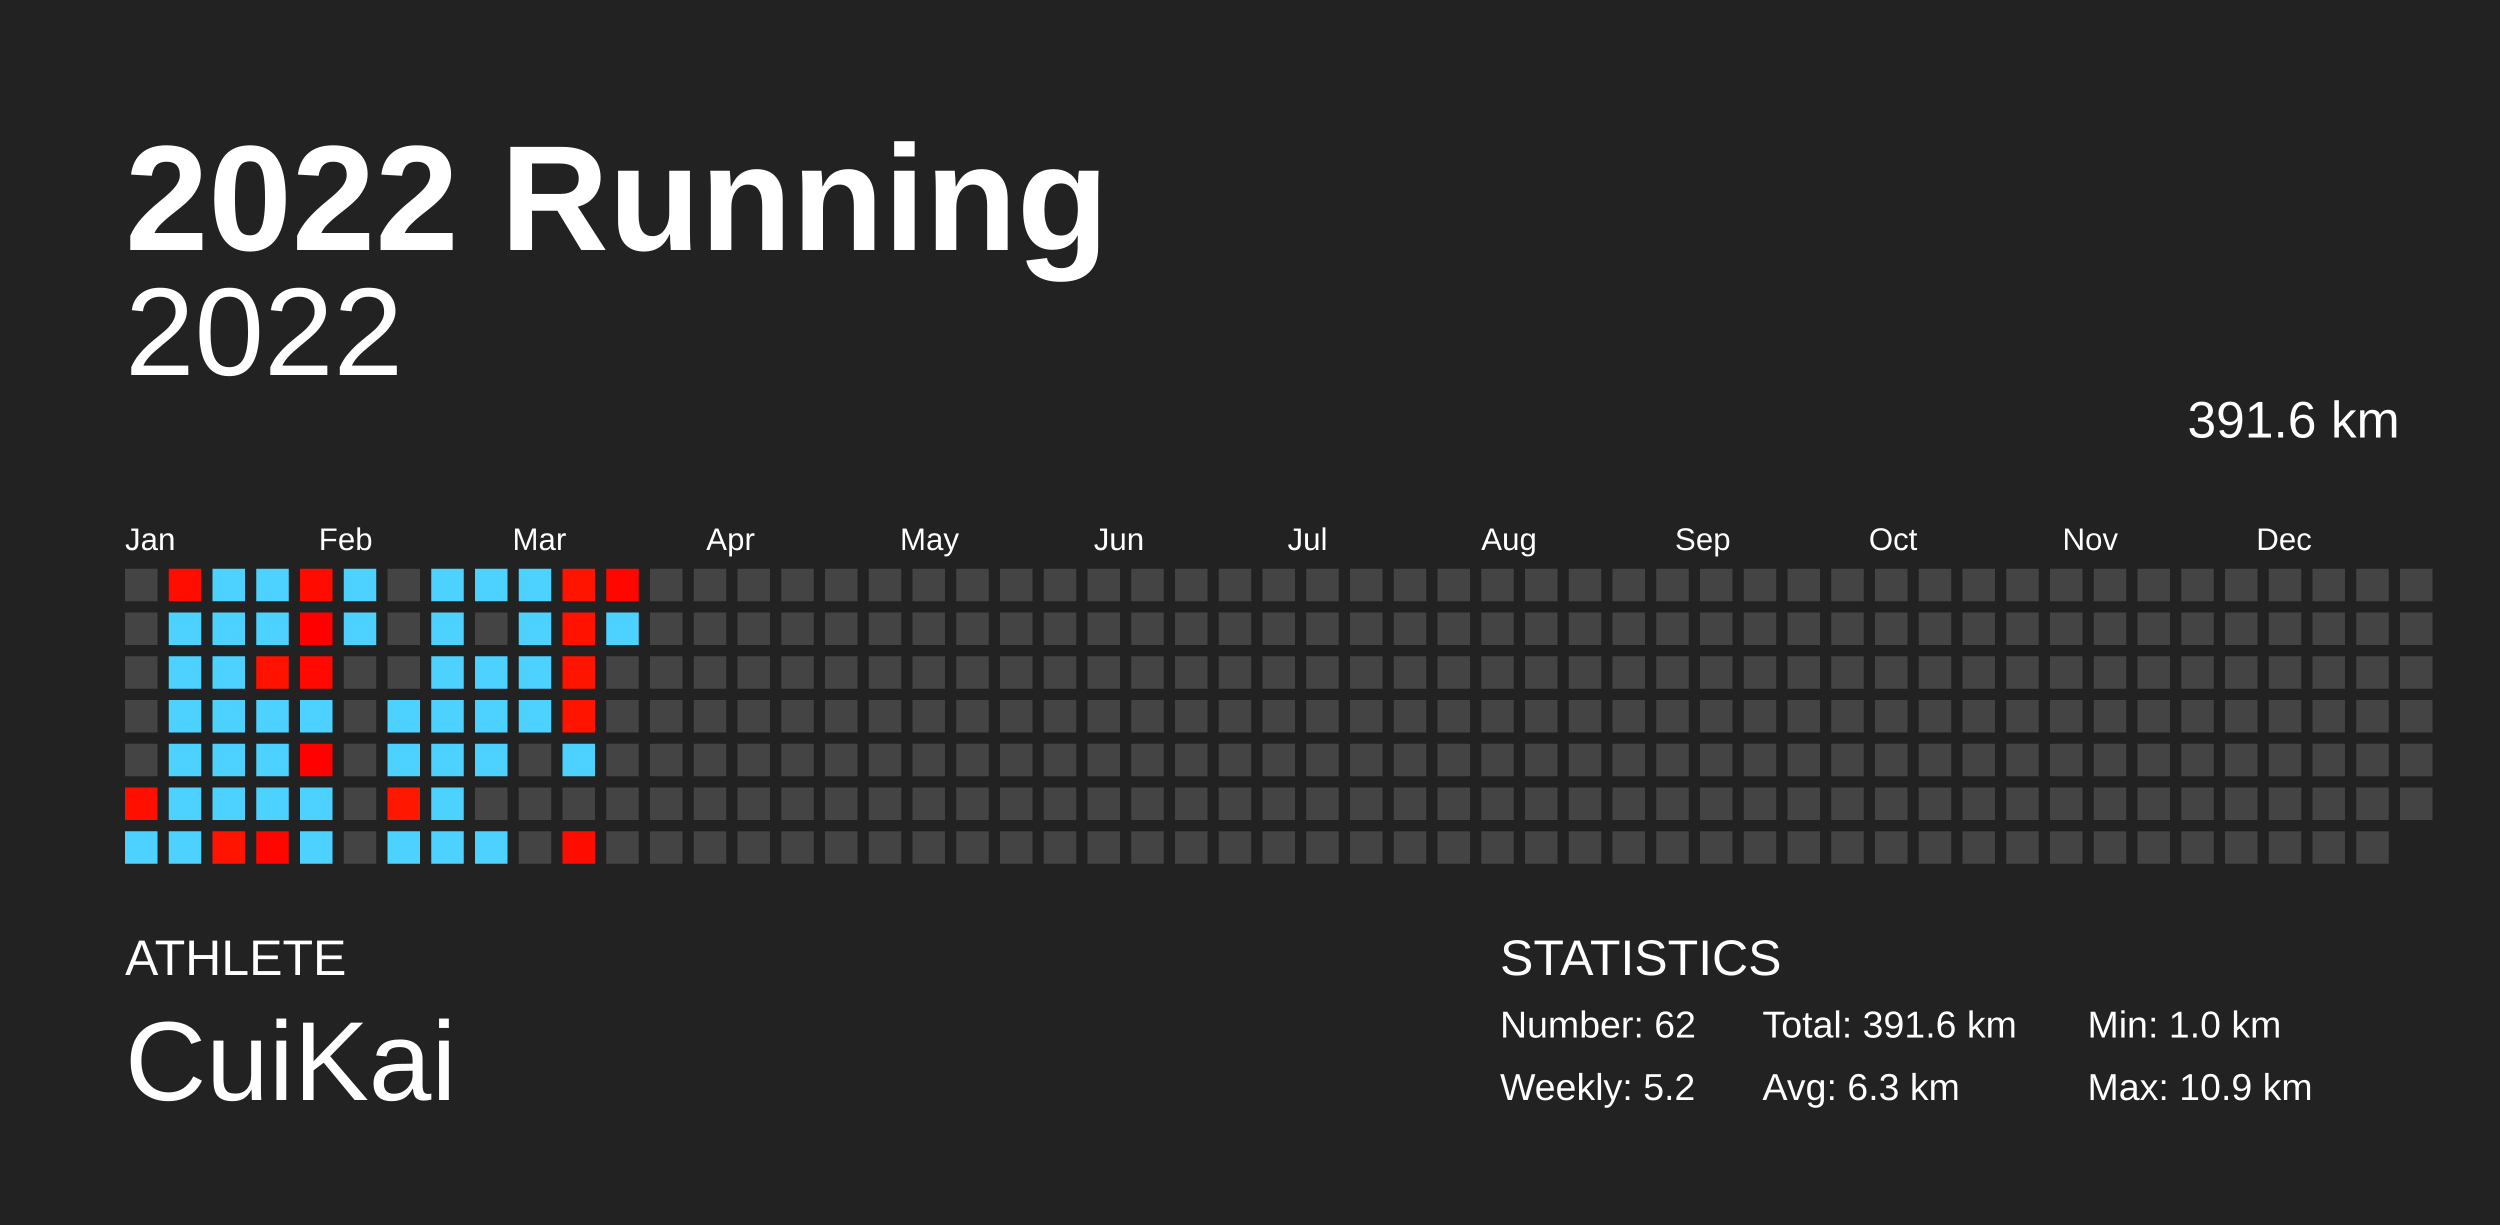
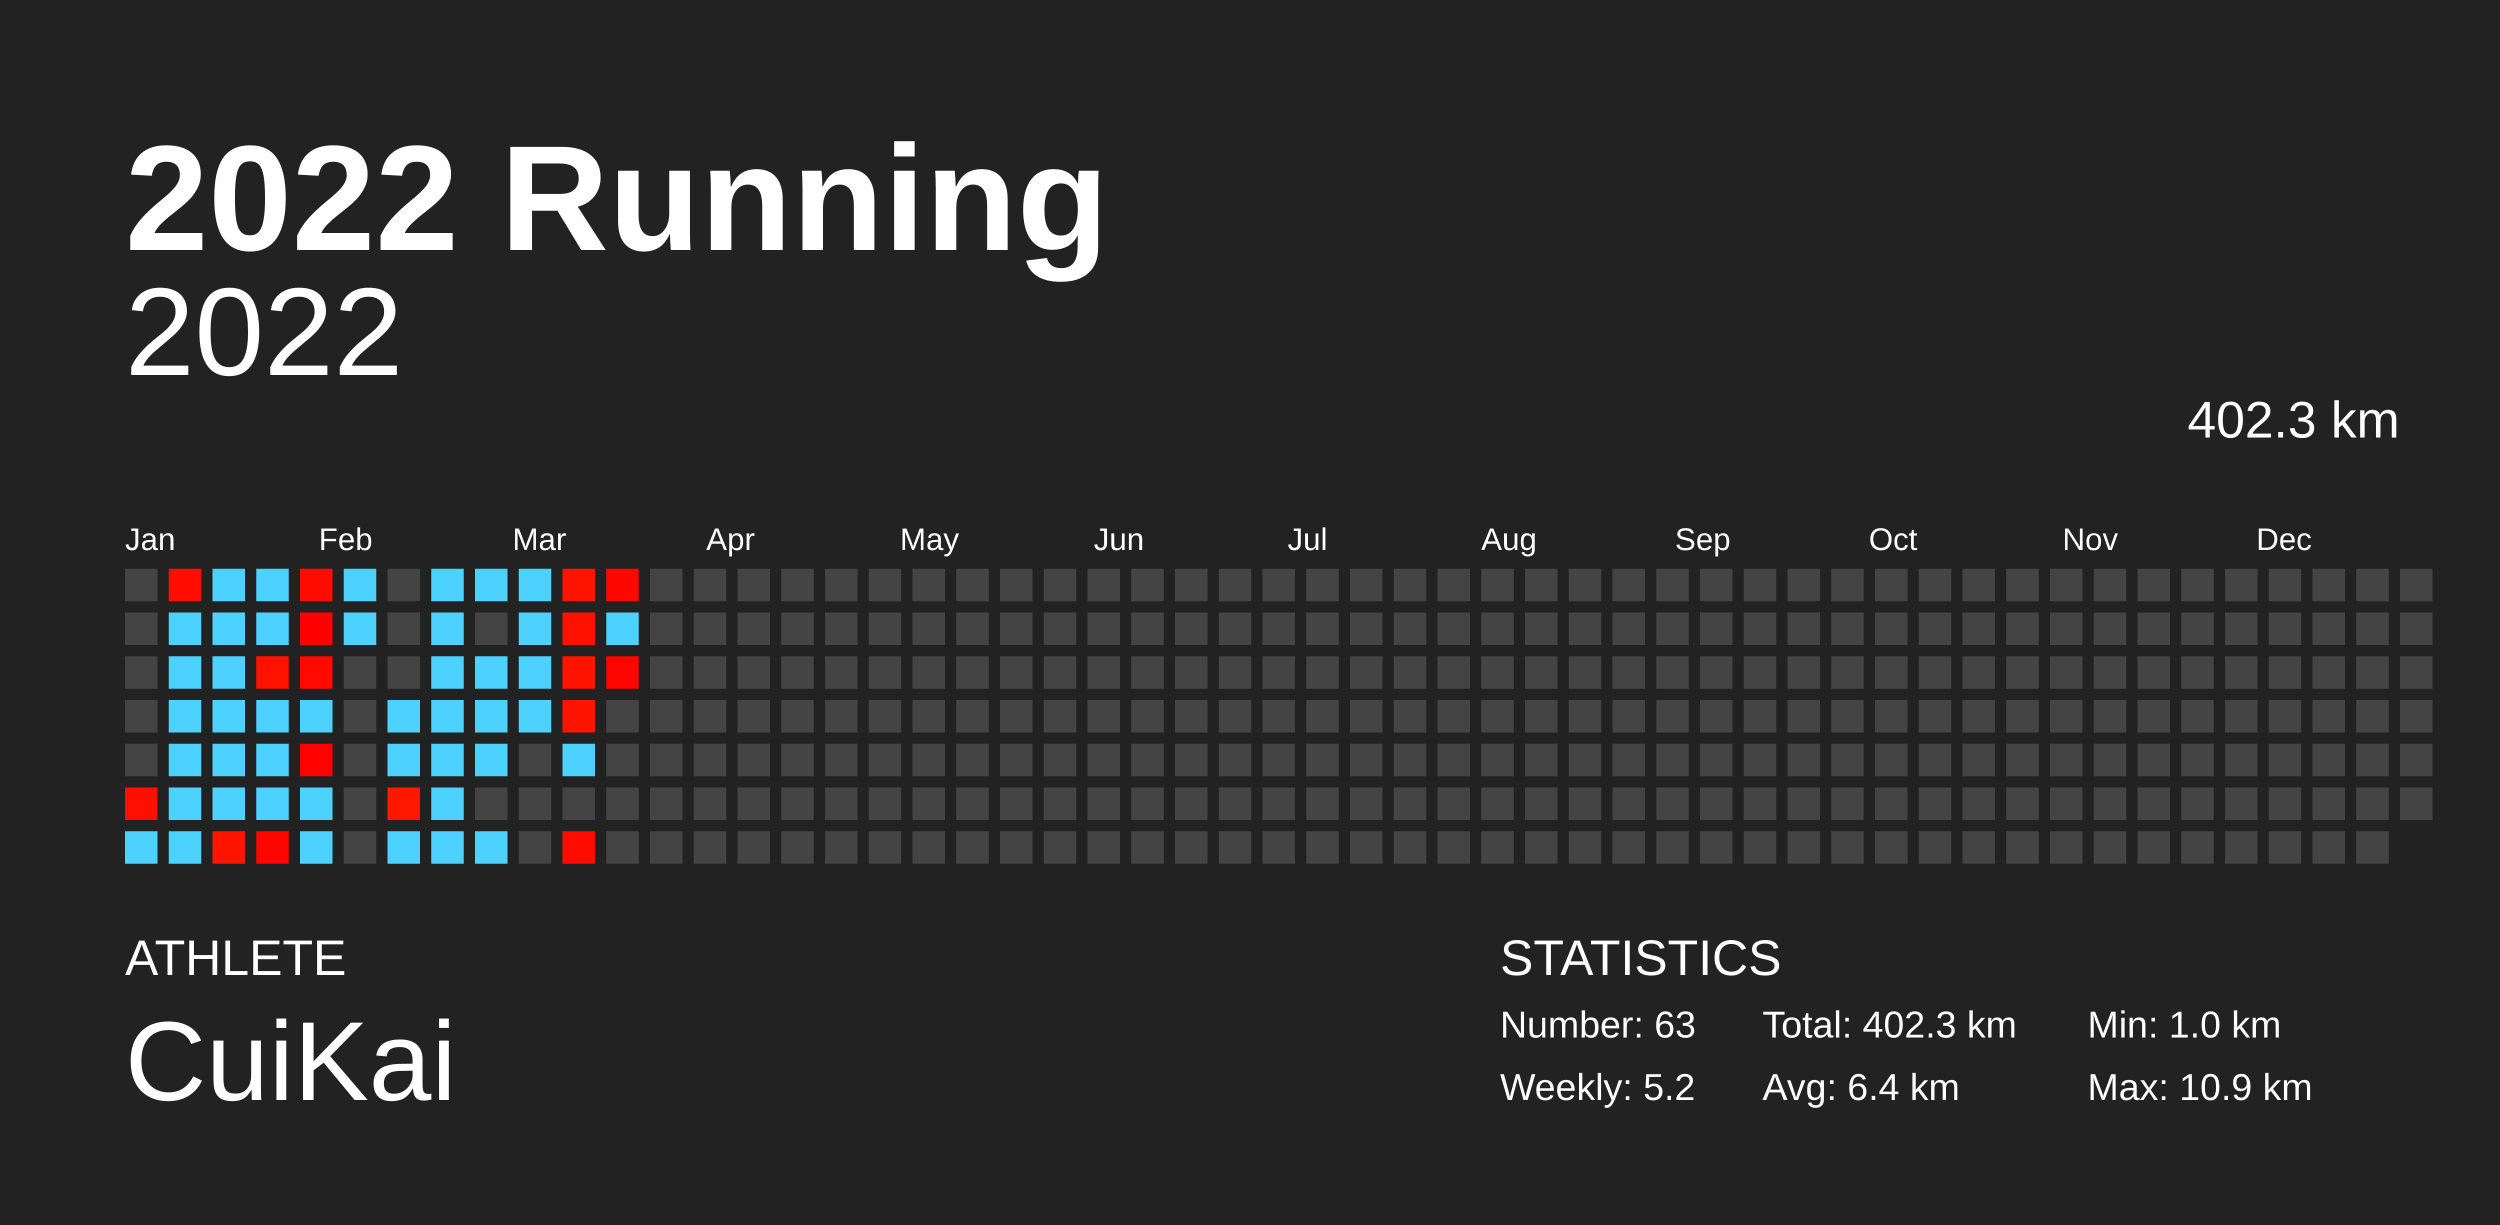
<svg xmlns="http://www.w3.org/2000/svg" baseProfile="full" height="98mm" version="1.1" viewBox="0,0,200,98" width="200mm">
  <defs />
  <rect fill="#222222" height="98" width="200" x="0" y="0" />
  <text fill="#FFFFFF" style="font-size:12px; font-family:Arial; font-weight:bold;" x="10" y="20">2022 Running</text>
  <text fill="#FFFFFF" style="font-size:4px; font-family:Arial" x="10" y="78">ATHLETE</text>
  <text fill="#FFFFFF" style="font-size:9px; font-family:Arial" x="10" y="88">CuiKai</text>
  <text fill="#FFFFFF" style="font-size:4px; font-family:Arial" x="120" y="78">STATISTICS</text>
-   <text fill="#FFFFFF" style="font-size:3px; font-family:Arial" x="120" y="83">Number: 62</text>
+   <text fill="#FFFFFF" style="font-size:3px; font-family:Arial" x="120" y="83">Number: 63</text>
  <text fill="#FFFFFF" style="font-size:3px; font-family:Arial" x="120" y="88">Weekly: 5.2</text>
-   <text fill="#FFFFFF" style="font-size:3px; font-family:Arial" x="141" y="83">Total: 391.6 km</text>
-   <text fill="#FFFFFF" style="font-size:3px; font-family:Arial" x="141" y="88">Avg: 6.3 km</text>
+   <text fill="#FFFFFF" style="font-size:3px; font-family:Arial" x="141" y="83">Total: 402.3 km</text>
+   <text fill="#FFFFFF" style="font-size:3px; font-family:Arial" x="141" y="88">Avg: 6.4 km</text>
  <text fill="#FFFFFF" style="font-size:3px; font-family:Arial" x="167" y="83">Min: 1.0 km</text>
  <text fill="#FFFFFF" style="font-size:3px; font-family:Arial" x="167" y="88">Max: 10.9 km</text>
  <text alignment-baseline="hanging" fill="#FFFFFF" style="font-size:10.0px; font-family:Arial;" x="10" y="30">2022</text>
-   <text alignment-baseline="hanging" fill="#FFFFFF" style="font-size:4.125px; font-family:Arial;" x="175" y="35">391.6 km</text>
+   <text alignment-baseline="hanging" fill="#FFFFFF" style="font-size:4.125px; font-family:Arial;" x="175" y="35">402.3 km</text>
  <text fill="#FFFFFF" style="font-size:2.5px; font-family:Arial" x="10.0" y="44">Jan</text>
  <text fill="#FFFFFF" style="font-size:2.5px; font-family:Arial" x="25.5" y="44">Feb</text>
  <text fill="#FFFFFF" style="font-size:2.5px; font-family:Arial" x="41.0" y="44">Mar</text>
  <text fill="#FFFFFF" style="font-size:2.5px; font-family:Arial" x="56.5" y="44">Apr</text>
  <text fill="#FFFFFF" style="font-size:2.5px; font-family:Arial" x="72.0" y="44">May</text>
  <text fill="#FFFFFF" style="font-size:2.5px; font-family:Arial" x="87.5" y="44">Jun</text>
  <text fill="#FFFFFF" style="font-size:2.5px; font-family:Arial" x="103.0" y="44">Jul</text>
  <text fill="#FFFFFF" style="font-size:2.5px; font-family:Arial" x="118.5" y="44">Aug</text>
  <text fill="#FFFFFF" style="font-size:2.5px; font-family:Arial" x="134.0" y="44">Sep</text>
  <text fill="#FFFFFF" style="font-size:2.5px; font-family:Arial" x="149.5" y="44">Oct</text>
  <text fill="#FFFFFF" style="font-size:2.5px; font-family:Arial" x="165.0" y="44">Nov</text>
  <text fill="#FFFFFF" style="font-size:2.5px; font-family:Arial" x="180.5" y="44">Dec</text>
  <rect fill="#444444" height="2.6" width="2.6" x="10.0" y="45.5" />
  <rect fill="#444444" height="2.6" width="2.6" x="10.0" y="49.0" />
  <rect fill="#444444" height="2.6" width="2.6" x="10.0" y="52.5" />
  <rect fill="#444444" height="2.6" width="2.6" x="10.0" y="56.0" />
  <rect fill="#444444" height="2.6" width="2.6" x="10.0" y="59.5" />
  <rect fill="#ff0f00" height="2.6" width="2.6" x="10.0" y="63.0" />
  <rect fill="#4dd2ff" height="2.6" width="2.6" x="10.0" y="66.5" />
  <rect fill="#ff0e00" height="2.6" width="2.6" x="13.5" y="45.5" />
  <rect fill="#4dd2ff" height="2.6" width="2.6" x="13.5" y="49.0" />
  <rect fill="#4dd2ff" height="2.6" width="2.6" x="13.5" y="52.5" />
  <rect fill="#4dd2ff" height="2.6" width="2.6" x="13.5" y="56.0" />
  <rect fill="#4dd2ff" height="2.6" width="2.6" x="13.5" y="59.5" />
  <rect fill="#4dd2ff" height="2.6" width="2.6" x="13.5" y="63.0" />
  <rect fill="#4dd2ff" height="2.6" width="2.6" x="13.5" y="66.5" />
  <rect fill="#4dd2ff" height="2.6" width="2.6" x="17.0" y="45.5" />
  <rect fill="#4dd2ff" height="2.6" width="2.6" x="17.0" y="49.0" />
  <rect fill="#4dd2ff" height="2.6" width="2.6" x="17.0" y="52.5" />
  <rect fill="#4dd2ff" height="2.6" width="2.6" x="17.0" y="56.0" />
  <rect fill="#4dd2ff" height="2.6" width="2.6" x="17.0" y="59.5" />
  <rect fill="#4dd2ff" height="2.6" width="2.6" x="17.0" y="63.0" />
  <rect fill="#ff1400" height="2.6" width="2.6" x="17.0" y="66.5" />
  <rect fill="#4dd2ff" height="2.6" width="2.6" x="20.5" y="45.5" />
  <rect fill="#4dd2ff" height="2.6" width="2.6" x="20.5" y="49.0" />
  <rect fill="#ff1200" height="2.6" width="2.6" x="20.5" y="52.5" />
  <rect fill="#4dd2ff" height="2.6" width="2.6" x="20.5" y="56.0" />
  <rect fill="#4dd2ff" height="2.6" width="2.6" x="20.5" y="59.5" />
  <rect fill="#4dd2ff" height="2.6" width="2.6" x="20.5" y="63.0" />
  <rect fill="#ff0700" height="2.6" width="2.6" x="20.5" y="66.5" />
  <rect fill="#ff0b00" height="2.6" width="2.6" x="24.0" y="45.5" />
  <rect fill="#ff0000" height="2.6" width="2.6" x="24.0" y="49.0" />
  <rect fill="#ff0900" height="2.6" width="2.6" x="24.0" y="52.5" />
  <rect fill="#4dd2ff" height="2.6" width="2.6" x="24.0" y="56.0" />
  <rect fill="#ff0200" height="2.6" width="2.6" x="24.0" y="59.5" />
  <rect fill="#4dd2ff" height="2.6" width="2.6" x="24.0" y="63.0" />
  <rect fill="#4dd2ff" height="2.6" width="2.6" x="24.0" y="66.5" />
  <rect fill="#4dd2ff" height="2.6" width="2.6" x="27.5" y="45.5" />
  <rect fill="#4dd2ff" height="2.6" width="2.6" x="27.5" y="49.0" />
  <rect fill="#444444" height="2.6" width="2.6" x="27.5" y="52.5" />
  <rect fill="#444444" height="2.6" width="2.6" x="27.5" y="56.0" />
  <rect fill="#444444" height="2.6" width="2.6" x="27.5" y="59.5" />
  <rect fill="#444444" height="2.6" width="2.6" x="27.5" y="63.0" />
  <rect fill="#444444" height="2.6" width="2.6" x="27.5" y="66.5" />
  <rect fill="#444444" height="2.6" width="2.6" x="31.0" y="45.5" />
  <rect fill="#444444" height="2.6" width="2.6" x="31.0" y="49.0" />
  <rect fill="#444444" height="2.6" width="2.6" x="31.0" y="52.5" />
  <rect fill="#4dd2ff" height="2.6" width="2.6" x="31.0" y="56.0" />
  <rect fill="#4dd2ff" height="2.6" width="2.6" x="31.0" y="59.5" />
  <rect fill="#ff1700" height="2.6" width="2.6" x="31.0" y="63.0" />
  <rect fill="#4dd2ff" height="2.6" width="2.6" x="31.0" y="66.5" />
  <rect fill="#4dd2ff" height="2.6" width="2.6" x="34.5" y="45.5" />
  <rect fill="#4dd2ff" height="2.6" width="2.6" x="34.5" y="49.0" />
  <rect fill="#4dd2ff" height="2.6" width="2.6" x="34.5" y="52.5" />
  <rect fill="#4dd2ff" height="2.6" width="2.6" x="34.5" y="56.0" />
  <rect fill="#4dd2ff" height="2.6" width="2.6" x="34.5" y="59.5" />
  <rect fill="#4dd2ff" height="2.6" width="2.6" x="34.5" y="63.0" />
  <rect fill="#4dd2ff" height="2.6" width="2.6" x="34.5" y="66.5" />
  <rect fill="#4dd2ff" height="2.6" width="2.6" x="38.0" y="45.5" />
  <rect fill="#444444" height="2.6" width="2.6" x="38.0" y="49.0" />
  <rect fill="#4dd2ff" height="2.6" width="2.6" x="38.0" y="52.5" />
  <rect fill="#4dd2ff" height="2.6" width="2.6" x="38.0" y="56.0" />
  <rect fill="#4dd2ff" height="2.6" width="2.6" x="38.0" y="59.5" />
  <rect fill="#444444" height="2.6" width="2.6" x="38.0" y="63.0" />
  <rect fill="#4dd2ff" height="2.6" width="2.6" x="38.0" y="66.5" />
  <rect fill="#4dd2ff" height="2.6" width="2.6" x="41.5" y="45.5" />
  <rect fill="#4dd2ff" height="2.6" width="2.6" x="41.5" y="49.0" />
  <rect fill="#4dd2ff" height="2.6" width="2.6" x="41.5" y="52.5" />
  <rect fill="#4dd2ff" height="2.6" width="2.6" x="41.5" y="56.0" />
  <rect fill="#444444" height="2.6" width="2.6" x="41.5" y="59.5" />
  <rect fill="#444444" height="2.6" width="2.6" x="41.5" y="63.0" />
  <rect fill="#444444" height="2.6" width="2.6" x="41.5" y="66.5" />
  <rect fill="#ff1400" height="2.6" width="2.6" x="45.0" y="45.5" />
  <rect fill="#ff1200" height="2.6" width="2.6" x="45.0" y="49.0" />
  <rect fill="#ff1400" height="2.6" width="2.6" x="45.0" y="52.5" />
  <rect fill="#ff1400" height="2.6" width="2.6" x="45.0" y="56.0" />
  <rect fill="#4dd2ff" height="2.6" width="2.6" x="45.0" y="59.5" />
  <rect fill="#444444" height="2.6" width="2.6" x="45.0" y="63.0" />
  <rect fill="#ff0c00" height="2.6" width="2.6" x="45.0" y="66.5" />
  <rect fill="#ff0700" height="2.6" width="2.6" x="48.5" y="45.5" />
  <rect fill="#4dd2ff" height="2.6" width="2.6" x="48.5" y="49.0" />
-   <rect fill="#444444" height="2.6" width="2.6" x="48.5" y="52.5" />
+   <rect fill="#ff0400" height="2.6" width="2.6" x="48.5" y="52.5" />
  <rect fill="#444444" height="2.6" width="2.6" x="48.5" y="56.0" />
  <rect fill="#444444" height="2.6" width="2.6" x="48.5" y="59.5" />
  <rect fill="#444444" height="2.6" width="2.6" x="48.5" y="63.0" />
  <rect fill="#444444" height="2.6" width="2.6" x="48.5" y="66.5" />
  <rect fill="#444444" height="2.6" width="2.6" x="52.0" y="45.5" />
  <rect fill="#444444" height="2.6" width="2.6" x="52.0" y="49.0" />
  <rect fill="#444444" height="2.6" width="2.6" x="52.0" y="52.5" />
  <rect fill="#444444" height="2.6" width="2.6" x="52.0" y="56.0" />
  <rect fill="#444444" height="2.6" width="2.6" x="52.0" y="59.5" />
  <rect fill="#444444" height="2.6" width="2.6" x="52.0" y="63.0" />
  <rect fill="#444444" height="2.6" width="2.6" x="52.0" y="66.5" />
  <rect fill="#444444" height="2.6" width="2.6" x="55.5" y="45.5" />
  <rect fill="#444444" height="2.6" width="2.6" x="55.5" y="49.0" />
  <rect fill="#444444" height="2.6" width="2.6" x="55.5" y="52.5" />
  <rect fill="#444444" height="2.6" width="2.6" x="55.5" y="56.0" />
  <rect fill="#444444" height="2.6" width="2.6" x="55.5" y="59.5" />
  <rect fill="#444444" height="2.6" width="2.6" x="55.5" y="63.0" />
  <rect fill="#444444" height="2.6" width="2.6" x="55.5" y="66.5" />
  <rect fill="#444444" height="2.6" width="2.6" x="59.0" y="45.5" />
  <rect fill="#444444" height="2.6" width="2.6" x="59.0" y="49.0" />
  <rect fill="#444444" height="2.6" width="2.6" x="59.0" y="52.5" />
  <rect fill="#444444" height="2.6" width="2.6" x="59.0" y="56.0" />
  <rect fill="#444444" height="2.6" width="2.6" x="59.0" y="59.5" />
  <rect fill="#444444" height="2.6" width="2.6" x="59.0" y="63.0" />
  <rect fill="#444444" height="2.6" width="2.6" x="59.0" y="66.5" />
  <rect fill="#444444" height="2.6" width="2.6" x="62.5" y="45.5" />
  <rect fill="#444444" height="2.6" width="2.6" x="62.5" y="49.0" />
  <rect fill="#444444" height="2.6" width="2.6" x="62.5" y="52.5" />
  <rect fill="#444444" height="2.6" width="2.6" x="62.5" y="56.0" />
  <rect fill="#444444" height="2.6" width="2.6" x="62.5" y="59.5" />
  <rect fill="#444444" height="2.6" width="2.6" x="62.5" y="63.0" />
  <rect fill="#444444" height="2.6" width="2.6" x="62.5" y="66.5" />
  <rect fill="#444444" height="2.6" width="2.6" x="66.0" y="45.5" />
  <rect fill="#444444" height="2.6" width="2.6" x="66.0" y="49.0" />
  <rect fill="#444444" height="2.6" width="2.6" x="66.0" y="52.5" />
  <rect fill="#444444" height="2.6" width="2.6" x="66.0" y="56.0" />
  <rect fill="#444444" height="2.6" width="2.6" x="66.0" y="59.5" />
  <rect fill="#444444" height="2.6" width="2.6" x="66.0" y="63.0" />
  <rect fill="#444444" height="2.6" width="2.6" x="66.0" y="66.5" />
  <rect fill="#444444" height="2.6" width="2.6" x="69.5" y="45.5" />
  <rect fill="#444444" height="2.6" width="2.6" x="69.5" y="49.0" />
  <rect fill="#444444" height="2.6" width="2.6" x="69.5" y="52.5" />
  <rect fill="#444444" height="2.6" width="2.6" x="69.5" y="56.0" />
  <rect fill="#444444" height="2.6" width="2.6" x="69.5" y="59.5" />
  <rect fill="#444444" height="2.6" width="2.6" x="69.5" y="63.0" />
  <rect fill="#444444" height="2.6" width="2.6" x="69.5" y="66.5" />
  <rect fill="#444444" height="2.6" width="2.6" x="73.0" y="45.5" />
  <rect fill="#444444" height="2.6" width="2.6" x="73.0" y="49.0" />
  <rect fill="#444444" height="2.6" width="2.6" x="73.0" y="52.5" />
  <rect fill="#444444" height="2.6" width="2.6" x="73.0" y="56.0" />
  <rect fill="#444444" height="2.6" width="2.6" x="73.0" y="59.5" />
  <rect fill="#444444" height="2.6" width="2.6" x="73.0" y="63.0" />
  <rect fill="#444444" height="2.6" width="2.6" x="73.0" y="66.5" />
  <rect fill="#444444" height="2.6" width="2.6" x="76.5" y="45.5" />
  <rect fill="#444444" height="2.6" width="2.6" x="76.5" y="49.0" />
  <rect fill="#444444" height="2.6" width="2.6" x="76.5" y="52.5" />
  <rect fill="#444444" height="2.6" width="2.6" x="76.5" y="56.0" />
  <rect fill="#444444" height="2.6" width="2.6" x="76.5" y="59.5" />
  <rect fill="#444444" height="2.6" width="2.6" x="76.5" y="63.0" />
  <rect fill="#444444" height="2.6" width="2.6" x="76.5" y="66.5" />
  <rect fill="#444444" height="2.6" width="2.6" x="80.0" y="45.5" />
  <rect fill="#444444" height="2.6" width="2.6" x="80.0" y="49.0" />
  <rect fill="#444444" height="2.6" width="2.6" x="80.0" y="52.5" />
  <rect fill="#444444" height="2.6" width="2.6" x="80.0" y="56.0" />
  <rect fill="#444444" height="2.6" width="2.6" x="80.0" y="59.5" />
  <rect fill="#444444" height="2.6" width="2.6" x="80.0" y="63.0" />
  <rect fill="#444444" height="2.6" width="2.6" x="80.0" y="66.5" />
  <rect fill="#444444" height="2.6" width="2.6" x="83.5" y="45.5" />
  <rect fill="#444444" height="2.6" width="2.6" x="83.5" y="49.0" />
  <rect fill="#444444" height="2.6" width="2.6" x="83.5" y="52.5" />
  <rect fill="#444444" height="2.6" width="2.6" x="83.5" y="56.0" />
  <rect fill="#444444" height="2.6" width="2.6" x="83.5" y="59.5" />
  <rect fill="#444444" height="2.6" width="2.6" x="83.5" y="63.0" />
  <rect fill="#444444" height="2.6" width="2.6" x="83.5" y="66.5" />
  <rect fill="#444444" height="2.6" width="2.6" x="87.0" y="45.5" />
  <rect fill="#444444" height="2.6" width="2.6" x="87.0" y="49.0" />
  <rect fill="#444444" height="2.6" width="2.6" x="87.0" y="52.5" />
  <rect fill="#444444" height="2.6" width="2.6" x="87.0" y="56.0" />
  <rect fill="#444444" height="2.6" width="2.6" x="87.0" y="59.5" />
  <rect fill="#444444" height="2.6" width="2.6" x="87.0" y="63.0" />
  <rect fill="#444444" height="2.6" width="2.6" x="87.0" y="66.5" />
  <rect fill="#444444" height="2.6" width="2.6" x="90.5" y="45.5" />
  <rect fill="#444444" height="2.6" width="2.6" x="90.5" y="49.0" />
  <rect fill="#444444" height="2.6" width="2.6" x="90.5" y="52.5" />
  <rect fill="#444444" height="2.6" width="2.6" x="90.5" y="56.0" />
  <rect fill="#444444" height="2.6" width="2.6" x="90.5" y="59.5" />
  <rect fill="#444444" height="2.6" width="2.6" x="90.5" y="63.0" />
  <rect fill="#444444" height="2.6" width="2.6" x="90.5" y="66.5" />
  <rect fill="#444444" height="2.6" width="2.6" x="94.0" y="45.5" />
  <rect fill="#444444" height="2.6" width="2.6" x="94.0" y="49.0" />
  <rect fill="#444444" height="2.6" width="2.6" x="94.0" y="52.5" />
  <rect fill="#444444" height="2.6" width="2.6" x="94.0" y="56.0" />
  <rect fill="#444444" height="2.6" width="2.6" x="94.0" y="59.5" />
  <rect fill="#444444" height="2.6" width="2.6" x="94.0" y="63.0" />
  <rect fill="#444444" height="2.6" width="2.6" x="94.0" y="66.5" />
  <rect fill="#444444" height="2.6" width="2.6" x="97.5" y="45.5" />
  <rect fill="#444444" height="2.6" width="2.6" x="97.5" y="49.0" />
  <rect fill="#444444" height="2.6" width="2.6" x="97.5" y="52.5" />
  <rect fill="#444444" height="2.6" width="2.6" x="97.5" y="56.0" />
  <rect fill="#444444" height="2.6" width="2.6" x="97.5" y="59.5" />
  <rect fill="#444444" height="2.6" width="2.6" x="97.5" y="63.0" />
  <rect fill="#444444" height="2.6" width="2.6" x="97.5" y="66.5" />
  <rect fill="#444444" height="2.6" width="2.6" x="101.0" y="45.5" />
  <rect fill="#444444" height="2.6" width="2.6" x="101.0" y="49.0" />
  <rect fill="#444444" height="2.6" width="2.6" x="101.0" y="52.5" />
  <rect fill="#444444" height="2.6" width="2.6" x="101.0" y="56.0" />
  <rect fill="#444444" height="2.6" width="2.6" x="101.0" y="59.5" />
  <rect fill="#444444" height="2.6" width="2.6" x="101.0" y="63.0" />
  <rect fill="#444444" height="2.6" width="2.6" x="101.0" y="66.5" />
  <rect fill="#444444" height="2.6" width="2.6" x="104.5" y="45.5" />
  <rect fill="#444444" height="2.6" width="2.6" x="104.5" y="49.0" />
  <rect fill="#444444" height="2.6" width="2.6" x="104.5" y="52.5" />
  <rect fill="#444444" height="2.6" width="2.6" x="104.5" y="56.0" />
  <rect fill="#444444" height="2.6" width="2.6" x="104.5" y="59.5" />
  <rect fill="#444444" height="2.6" width="2.6" x="104.5" y="63.0" />
  <rect fill="#444444" height="2.6" width="2.6" x="104.5" y="66.5" />
  <rect fill="#444444" height="2.6" width="2.6" x="108.0" y="45.5" />
  <rect fill="#444444" height="2.6" width="2.6" x="108.0" y="49.0" />
  <rect fill="#444444" height="2.6" width="2.6" x="108.0" y="52.5" />
  <rect fill="#444444" height="2.6" width="2.6" x="108.0" y="56.0" />
  <rect fill="#444444" height="2.6" width="2.6" x="108.0" y="59.5" />
  <rect fill="#444444" height="2.6" width="2.6" x="108.0" y="63.0" />
  <rect fill="#444444" height="2.6" width="2.6" x="108.0" y="66.5" />
  <rect fill="#444444" height="2.6" width="2.6" x="111.5" y="45.5" />
  <rect fill="#444444" height="2.6" width="2.6" x="111.5" y="49.0" />
  <rect fill="#444444" height="2.6" width="2.6" x="111.5" y="52.5" />
  <rect fill="#444444" height="2.6" width="2.6" x="111.5" y="56.0" />
  <rect fill="#444444" height="2.6" width="2.6" x="111.5" y="59.5" />
  <rect fill="#444444" height="2.6" width="2.6" x="111.5" y="63.0" />
  <rect fill="#444444" height="2.6" width="2.6" x="111.5" y="66.5" />
  <rect fill="#444444" height="2.6" width="2.6" x="115.0" y="45.5" />
  <rect fill="#444444" height="2.6" width="2.6" x="115.0" y="49.0" />
  <rect fill="#444444" height="2.6" width="2.6" x="115.0" y="52.5" />
  <rect fill="#444444" height="2.6" width="2.6" x="115.0" y="56.0" />
  <rect fill="#444444" height="2.6" width="2.6" x="115.0" y="59.5" />
  <rect fill="#444444" height="2.6" width="2.6" x="115.0" y="63.0" />
  <rect fill="#444444" height="2.6" width="2.6" x="115.0" y="66.5" />
  <rect fill="#444444" height="2.6" width="2.6" x="118.5" y="45.5" />
  <rect fill="#444444" height="2.6" width="2.6" x="118.5" y="49.0" />
  <rect fill="#444444" height="2.6" width="2.6" x="118.5" y="52.5" />
  <rect fill="#444444" height="2.6" width="2.6" x="118.5" y="56.0" />
  <rect fill="#444444" height="2.6" width="2.6" x="118.5" y="59.5" />
  <rect fill="#444444" height="2.6" width="2.6" x="118.5" y="63.0" />
  <rect fill="#444444" height="2.6" width="2.6" x="118.5" y="66.5" />
  <rect fill="#444444" height="2.6" width="2.6" x="122.0" y="45.5" />
  <rect fill="#444444" height="2.6" width="2.6" x="122.0" y="49.0" />
  <rect fill="#444444" height="2.6" width="2.6" x="122.0" y="52.5" />
  <rect fill="#444444" height="2.6" width="2.6" x="122.0" y="56.0" />
  <rect fill="#444444" height="2.6" width="2.6" x="122.0" y="59.5" />
  <rect fill="#444444" height="2.6" width="2.6" x="122.0" y="63.0" />
  <rect fill="#444444" height="2.6" width="2.6" x="122.0" y="66.5" />
  <rect fill="#444444" height="2.6" width="2.6" x="125.5" y="45.5" />
  <rect fill="#444444" height="2.6" width="2.6" x="125.5" y="49.0" />
  <rect fill="#444444" height="2.6" width="2.6" x="125.5" y="52.5" />
  <rect fill="#444444" height="2.6" width="2.6" x="125.5" y="56.0" />
  <rect fill="#444444" height="2.6" width="2.6" x="125.5" y="59.5" />
  <rect fill="#444444" height="2.6" width="2.6" x="125.5" y="63.0" />
  <rect fill="#444444" height="2.6" width="2.6" x="125.5" y="66.5" />
  <rect fill="#444444" height="2.6" width="2.6" x="129.0" y="45.5" />
  <rect fill="#444444" height="2.6" width="2.6" x="129.0" y="49.0" />
  <rect fill="#444444" height="2.6" width="2.6" x="129.0" y="52.5" />
  <rect fill="#444444" height="2.6" width="2.6" x="129.0" y="56.0" />
  <rect fill="#444444" height="2.6" width="2.6" x="129.0" y="59.5" />
  <rect fill="#444444" height="2.6" width="2.6" x="129.0" y="63.0" />
  <rect fill="#444444" height="2.6" width="2.6" x="129.0" y="66.5" />
  <rect fill="#444444" height="2.6" width="2.6" x="132.5" y="45.5" />
  <rect fill="#444444" height="2.6" width="2.6" x="132.5" y="49.0" />
  <rect fill="#444444" height="2.6" width="2.6" x="132.5" y="52.5" />
  <rect fill="#444444" height="2.6" width="2.6" x="132.5" y="56.0" />
  <rect fill="#444444" height="2.6" width="2.6" x="132.5" y="59.5" />
  <rect fill="#444444" height="2.6" width="2.6" x="132.5" y="63.0" />
  <rect fill="#444444" height="2.6" width="2.6" x="132.5" y="66.5" />
  <rect fill="#444444" height="2.6" width="2.6" x="136.0" y="45.5" />
  <rect fill="#444444" height="2.6" width="2.6" x="136.0" y="49.0" />
  <rect fill="#444444" height="2.6" width="2.6" x="136.0" y="52.5" />
  <rect fill="#444444" height="2.6" width="2.6" x="136.0" y="56.0" />
  <rect fill="#444444" height="2.6" width="2.6" x="136.0" y="59.5" />
  <rect fill="#444444" height="2.6" width="2.6" x="136.0" y="63.0" />
  <rect fill="#444444" height="2.6" width="2.6" x="136.0" y="66.5" />
  <rect fill="#444444" height="2.6" width="2.6" x="139.5" y="45.5" />
  <rect fill="#444444" height="2.6" width="2.6" x="139.5" y="49.0" />
  <rect fill="#444444" height="2.6" width="2.6" x="139.5" y="52.5" />
  <rect fill="#444444" height="2.6" width="2.6" x="139.5" y="56.0" />
  <rect fill="#444444" height="2.6" width="2.6" x="139.5" y="59.5" />
  <rect fill="#444444" height="2.6" width="2.6" x="139.5" y="63.0" />
  <rect fill="#444444" height="2.6" width="2.6" x="139.5" y="66.5" />
  <rect fill="#444444" height="2.6" width="2.6" x="143.0" y="45.5" />
  <rect fill="#444444" height="2.6" width="2.6" x="143.0" y="49.0" />
  <rect fill="#444444" height="2.6" width="2.6" x="143.0" y="52.5" />
  <rect fill="#444444" height="2.6" width="2.6" x="143.0" y="56.0" />
  <rect fill="#444444" height="2.6" width="2.6" x="143.0" y="59.5" />
  <rect fill="#444444" height="2.6" width="2.6" x="143.0" y="63.0" />
  <rect fill="#444444" height="2.6" width="2.6" x="143.0" y="66.5" />
  <rect fill="#444444" height="2.6" width="2.6" x="146.5" y="45.5" />
  <rect fill="#444444" height="2.6" width="2.6" x="146.5" y="49.0" />
  <rect fill="#444444" height="2.6" width="2.6" x="146.5" y="52.5" />
  <rect fill="#444444" height="2.6" width="2.6" x="146.5" y="56.0" />
  <rect fill="#444444" height="2.6" width="2.6" x="146.5" y="59.5" />
  <rect fill="#444444" height="2.6" width="2.6" x="146.5" y="63.0" />
  <rect fill="#444444" height="2.6" width="2.6" x="146.5" y="66.5" />
  <rect fill="#444444" height="2.6" width="2.6" x="150.0" y="45.5" />
  <rect fill="#444444" height="2.6" width="2.6" x="150.0" y="49.0" />
  <rect fill="#444444" height="2.6" width="2.6" x="150.0" y="52.5" />
  <rect fill="#444444" height="2.6" width="2.6" x="150.0" y="56.0" />
  <rect fill="#444444" height="2.6" width="2.6" x="150.0" y="59.5" />
  <rect fill="#444444" height="2.6" width="2.6" x="150.0" y="63.0" />
  <rect fill="#444444" height="2.6" width="2.6" x="150.0" y="66.5" />
  <rect fill="#444444" height="2.6" width="2.6" x="153.5" y="45.5" />
  <rect fill="#444444" height="2.6" width="2.6" x="153.5" y="49.0" />
  <rect fill="#444444" height="2.6" width="2.6" x="153.5" y="52.5" />
  <rect fill="#444444" height="2.6" width="2.6" x="153.5" y="56.0" />
  <rect fill="#444444" height="2.6" width="2.6" x="153.5" y="59.5" />
  <rect fill="#444444" height="2.6" width="2.6" x="153.5" y="63.0" />
  <rect fill="#444444" height="2.6" width="2.6" x="153.5" y="66.5" />
  <rect fill="#444444" height="2.6" width="2.6" x="157.0" y="45.5" />
  <rect fill="#444444" height="2.6" width="2.6" x="157.0" y="49.0" />
  <rect fill="#444444" height="2.6" width="2.6" x="157.0" y="52.5" />
  <rect fill="#444444" height="2.6" width="2.6" x="157.0" y="56.0" />
  <rect fill="#444444" height="2.6" width="2.6" x="157.0" y="59.5" />
  <rect fill="#444444" height="2.6" width="2.6" x="157.0" y="63.0" />
  <rect fill="#444444" height="2.6" width="2.6" x="157.0" y="66.5" />
  <rect fill="#444444" height="2.6" width="2.6" x="160.5" y="45.5" />
  <rect fill="#444444" height="2.6" width="2.6" x="160.5" y="49.0" />
  <rect fill="#444444" height="2.6" width="2.6" x="160.5" y="52.5" />
  <rect fill="#444444" height="2.6" width="2.6" x="160.5" y="56.0" />
  <rect fill="#444444" height="2.6" width="2.6" x="160.5" y="59.5" />
  <rect fill="#444444" height="2.6" width="2.6" x="160.5" y="63.0" />
  <rect fill="#444444" height="2.6" width="2.6" x="160.5" y="66.5" />
  <rect fill="#444444" height="2.6" width="2.6" x="164.0" y="45.5" />
  <rect fill="#444444" height="2.6" width="2.6" x="164.0" y="49.0" />
  <rect fill="#444444" height="2.6" width="2.6" x="164.0" y="52.5" />
  <rect fill="#444444" height="2.6" width="2.6" x="164.0" y="56.0" />
  <rect fill="#444444" height="2.6" width="2.6" x="164.0" y="59.5" />
  <rect fill="#444444" height="2.6" width="2.6" x="164.0" y="63.0" />
  <rect fill="#444444" height="2.6" width="2.6" x="164.0" y="66.5" />
  <rect fill="#444444" height="2.6" width="2.6" x="167.5" y="45.5" />
  <rect fill="#444444" height="2.6" width="2.6" x="167.5" y="49.0" />
  <rect fill="#444444" height="2.6" width="2.6" x="167.5" y="52.5" />
  <rect fill="#444444" height="2.6" width="2.6" x="167.5" y="56.0" />
  <rect fill="#444444" height="2.6" width="2.6" x="167.5" y="59.5" />
  <rect fill="#444444" height="2.6" width="2.6" x="167.5" y="63.0" />
  <rect fill="#444444" height="2.6" width="2.6" x="167.5" y="66.5" />
  <rect fill="#444444" height="2.6" width="2.6" x="171.0" y="45.5" />
  <rect fill="#444444" height="2.6" width="2.6" x="171.0" y="49.0" />
  <rect fill="#444444" height="2.6" width="2.6" x="171.0" y="52.5" />
  <rect fill="#444444" height="2.6" width="2.6" x="171.0" y="56.0" />
  <rect fill="#444444" height="2.6" width="2.6" x="171.0" y="59.5" />
  <rect fill="#444444" height="2.6" width="2.6" x="171.0" y="63.0" />
  <rect fill="#444444" height="2.6" width="2.6" x="171.0" y="66.5" />
  <rect fill="#444444" height="2.6" width="2.6" x="174.5" y="45.5" />
  <rect fill="#444444" height="2.6" width="2.6" x="174.5" y="49.0" />
  <rect fill="#444444" height="2.6" width="2.6" x="174.5" y="52.5" />
  <rect fill="#444444" height="2.6" width="2.6" x="174.5" y="56.0" />
  <rect fill="#444444" height="2.6" width="2.6" x="174.5" y="59.5" />
  <rect fill="#444444" height="2.6" width="2.6" x="174.5" y="63.0" />
  <rect fill="#444444" height="2.6" width="2.6" x="174.5" y="66.5" />
  <rect fill="#444444" height="2.6" width="2.6" x="178.0" y="45.5" />
  <rect fill="#444444" height="2.6" width="2.6" x="178.0" y="49.0" />
  <rect fill="#444444" height="2.6" width="2.6" x="178.0" y="52.5" />
  <rect fill="#444444" height="2.6" width="2.6" x="178.0" y="56.0" />
  <rect fill="#444444" height="2.6" width="2.6" x="178.0" y="59.5" />
  <rect fill="#444444" height="2.6" width="2.6" x="178.0" y="63.0" />
  <rect fill="#444444" height="2.6" width="2.6" x="178.0" y="66.5" />
  <rect fill="#444444" height="2.6" width="2.6" x="181.5" y="45.5" />
  <rect fill="#444444" height="2.6" width="2.6" x="181.5" y="49.0" />
  <rect fill="#444444" height="2.6" width="2.6" x="181.5" y="52.5" />
  <rect fill="#444444" height="2.6" width="2.6" x="181.5" y="56.0" />
  <rect fill="#444444" height="2.6" width="2.6" x="181.5" y="59.5" />
  <rect fill="#444444" height="2.6" width="2.6" x="181.5" y="63.0" />
  <rect fill="#444444" height="2.6" width="2.6" x="181.5" y="66.5" />
  <rect fill="#444444" height="2.6" width="2.6" x="185.0" y="45.5" />
  <rect fill="#444444" height="2.6" width="2.6" x="185.0" y="49.0" />
  <rect fill="#444444" height="2.6" width="2.6" x="185.0" y="52.5" />
  <rect fill="#444444" height="2.6" width="2.6" x="185.0" y="56.0" />
  <rect fill="#444444" height="2.6" width="2.6" x="185.0" y="59.5" />
  <rect fill="#444444" height="2.6" width="2.6" x="185.0" y="63.0" />
  <rect fill="#444444" height="2.6" width="2.6" x="185.0" y="66.5" />
  <rect fill="#444444" height="2.6" width="2.6" x="188.5" y="45.5" />
  <rect fill="#444444" height="2.6" width="2.6" x="188.5" y="49.0" />
  <rect fill="#444444" height="2.6" width="2.6" x="188.5" y="52.5" />
  <rect fill="#444444" height="2.6" width="2.6" x="188.5" y="56.0" />
  <rect fill="#444444" height="2.6" width="2.6" x="188.5" y="59.5" />
  <rect fill="#444444" height="2.6" width="2.6" x="188.5" y="63.0" />
  <rect fill="#444444" height="2.6" width="2.6" x="188.5" y="66.5" />
  <rect fill="#444444" height="2.6" width="2.6" x="192.0" y="45.5" />
  <rect fill="#444444" height="2.6" width="2.6" x="192.0" y="49.0" />
  <rect fill="#444444" height="2.6" width="2.6" x="192.0" y="52.5" />
  <rect fill="#444444" height="2.6" width="2.6" x="192.0" y="56.0" />
  <rect fill="#444444" height="2.6" width="2.6" x="192.0" y="59.5" />
  <rect fill="#444444" height="2.6" width="2.6" x="192.0" y="63.0" />
</svg>
